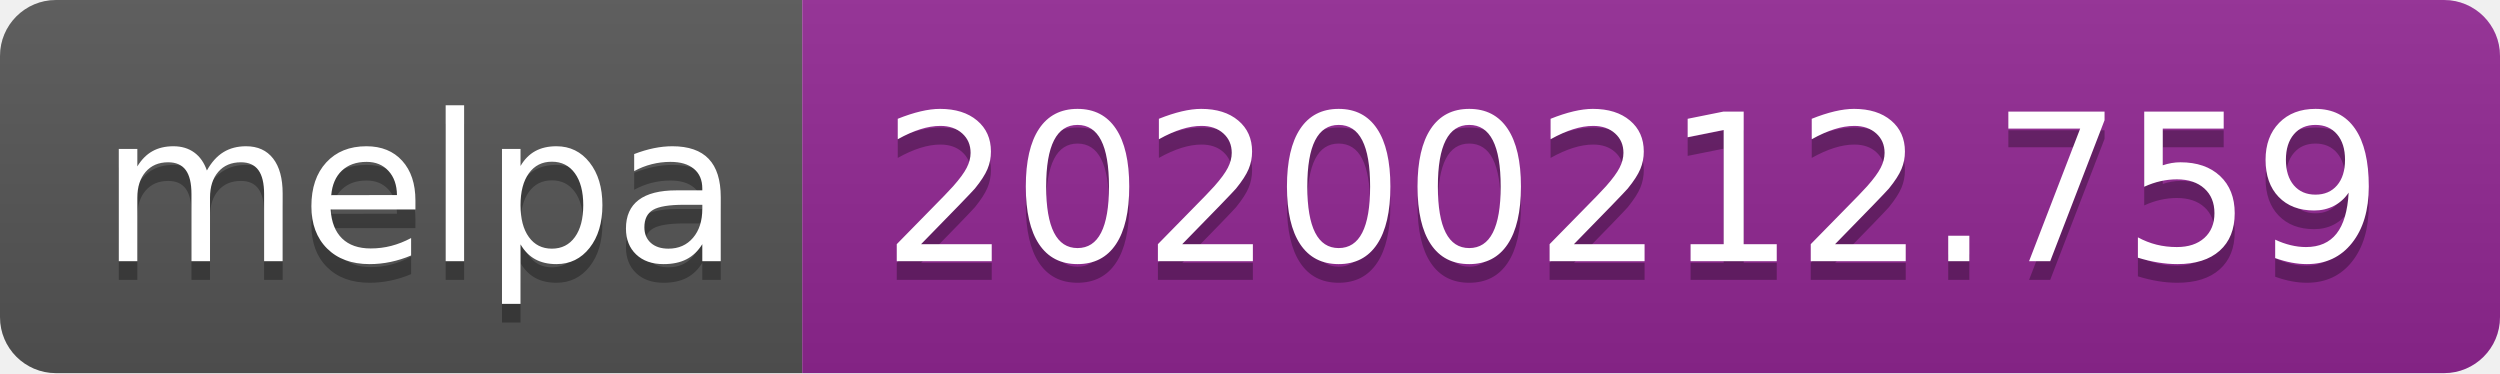
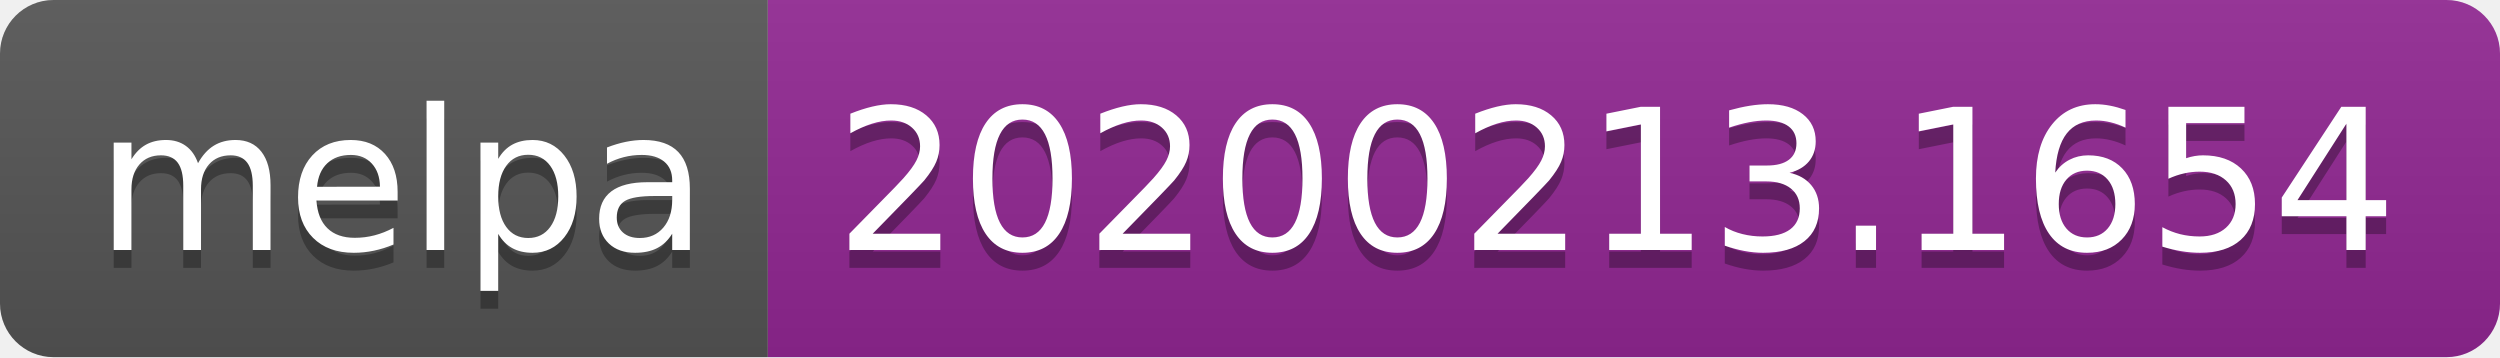
- <svg xmlns="http://www.w3.org/2000/svg" width="134" height="20">
+ <svg xmlns="http://www.w3.org/2000/svg" width="140" height="20">
  <linearGradient id="b" x2="0" y2="100%">
    <stop offset="0" stop-color="#bbb" stop-opacity=".1" />
    <stop offset="1" stop-opacity=".1" />
  </linearGradient>
  <clipPath id="a">
-     <rect width="134" height="20" rx="3" fill="#fff" />
+     <rect width="140" height="20" rx="3" fill="#fff" />
  </clipPath>
  <g clip-path="url(#a)">
    <path fill="#555" d="M0 0h43v20H0z" />
-     <path fill="#922793" d="M43 0h91v20H43z" />
-     <path fill="url(#b)" d="M0 0h134v20H0z" />
+     <path fill="#922793" d="M43 0h97v20H43z" />
+     <path fill="url(#b)" d="M0 0h140v20H0z" />
  </g>
  <g fill="#fff" text-anchor="middle" font-family="DejaVu Sans,Verdana,Geneva,sans-serif" font-size="110">
    <text x="225" y="150" fill="#010101" fill-opacity=".3" transform="scale(.1)" textLength="330">melpa</text>
    <text x="225" y="140" transform="scale(.1)" textLength="330">melpa</text>
-     <text x="875" y="150" fill="#010101" fill-opacity=".3" transform="scale(.1)" textLength="810">20200212.759</text>
-     <text x="875" y="140" transform="scale(.1)" textLength="810">20200212.759</text>
+     <text x="905" y="150" fill="#010101" fill-opacity=".3" transform="scale(.1)" textLength="870">20200213.1654</text>
+     <text x="905" y="140" transform="scale(.1)" textLength="870">20200213.1654</text>
  </g>
</svg>
